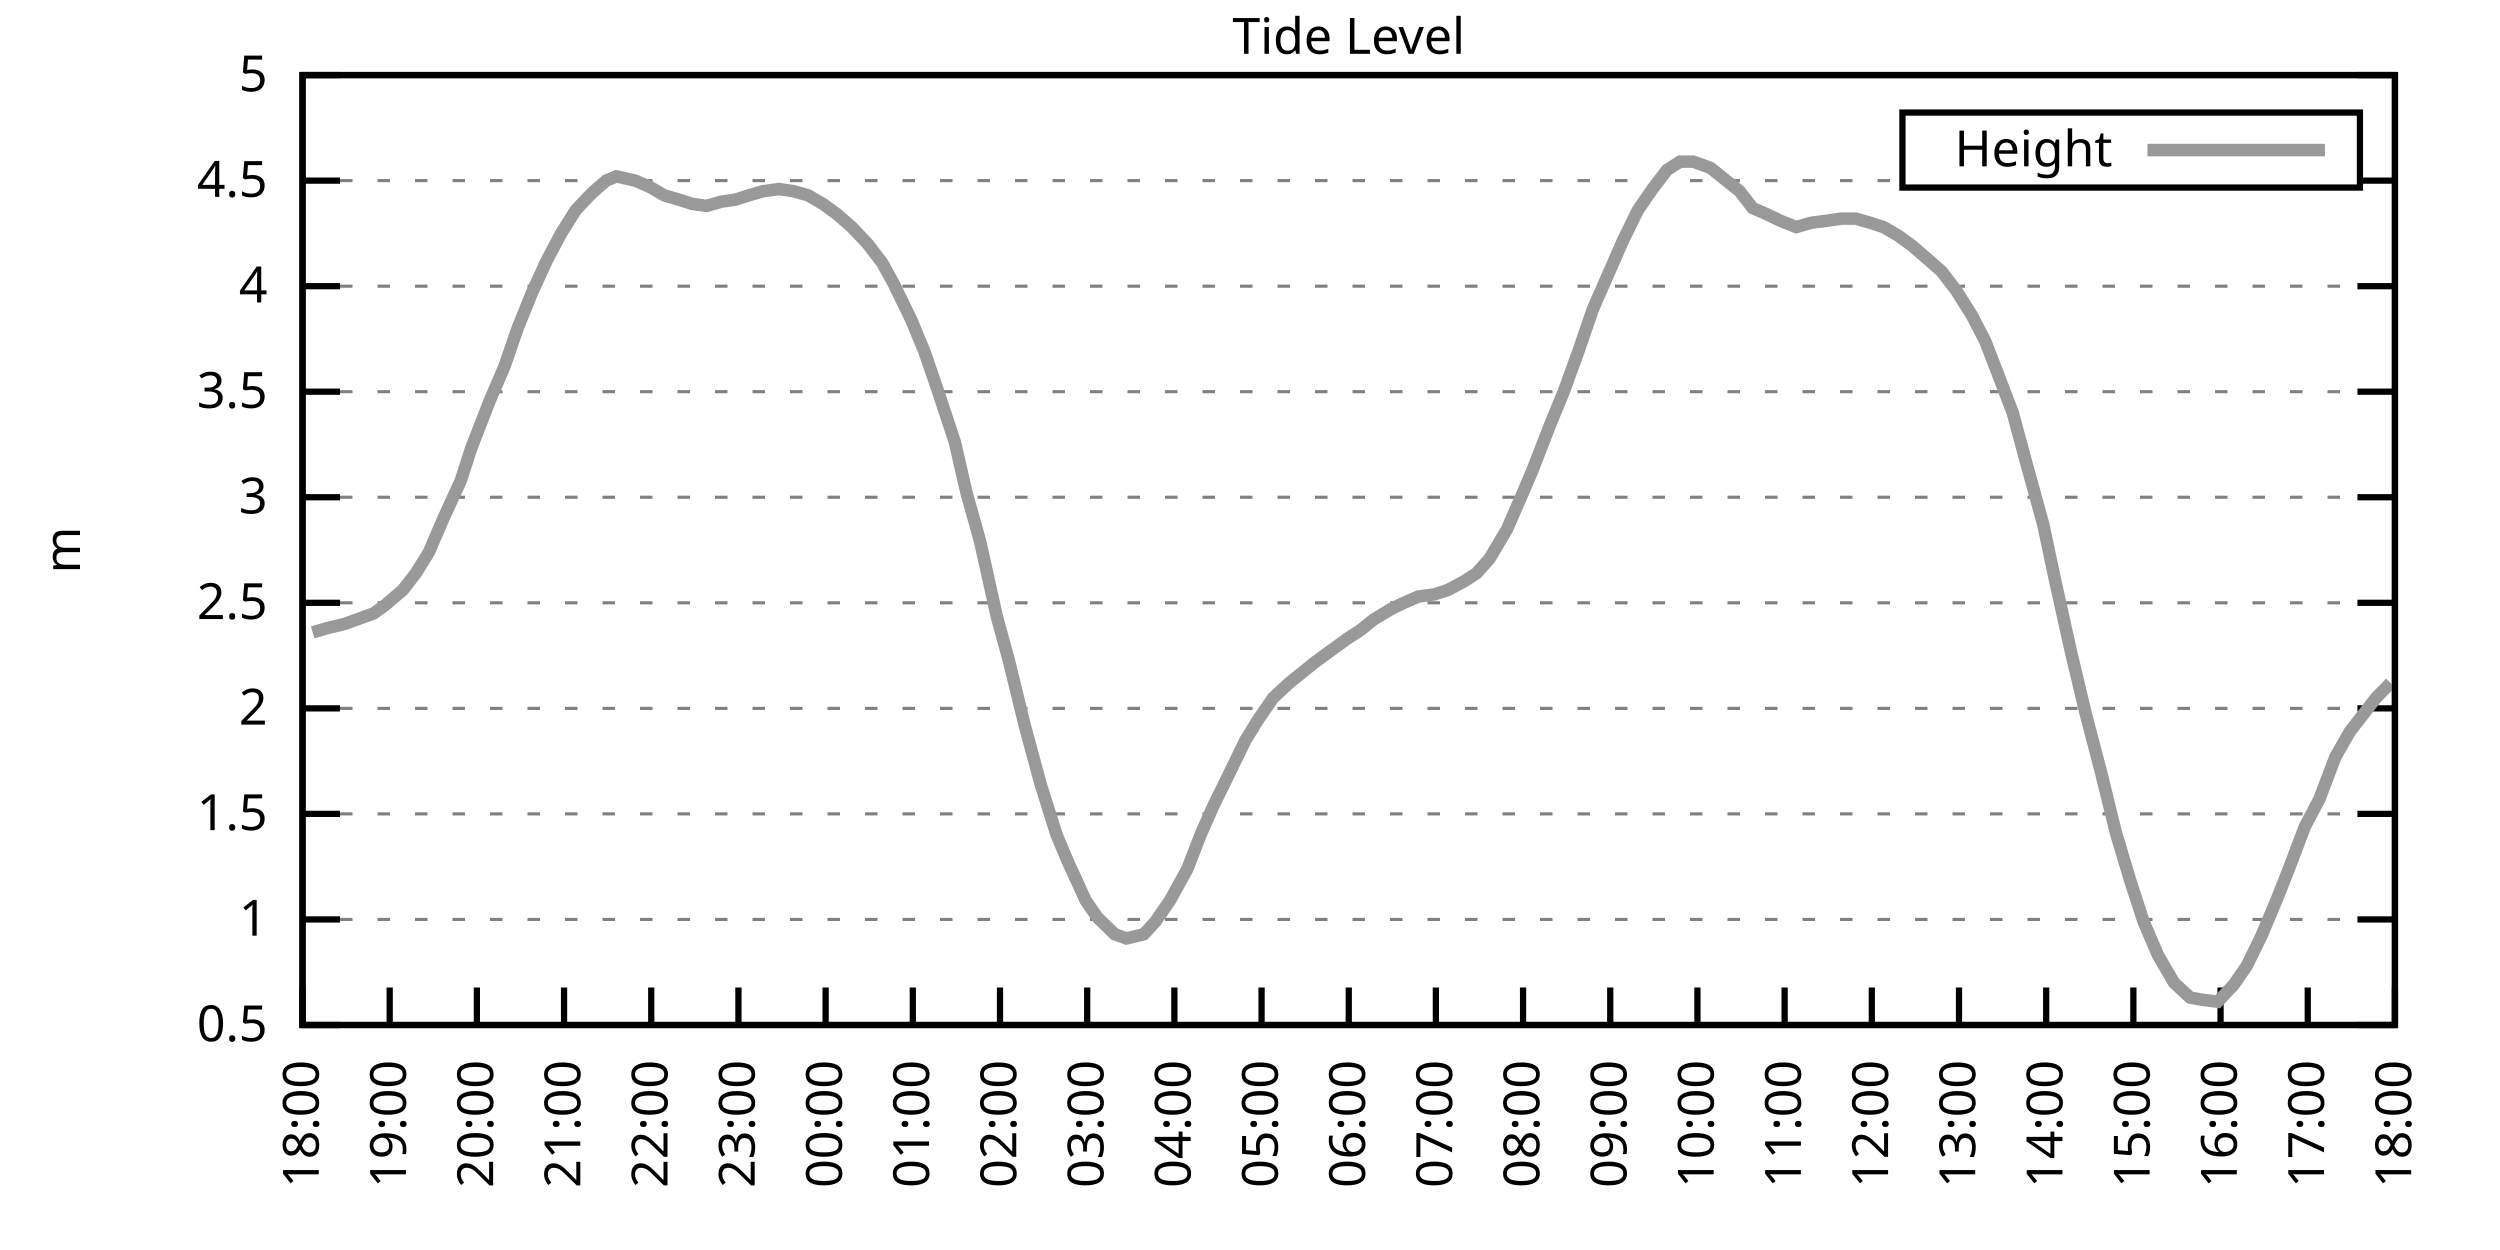
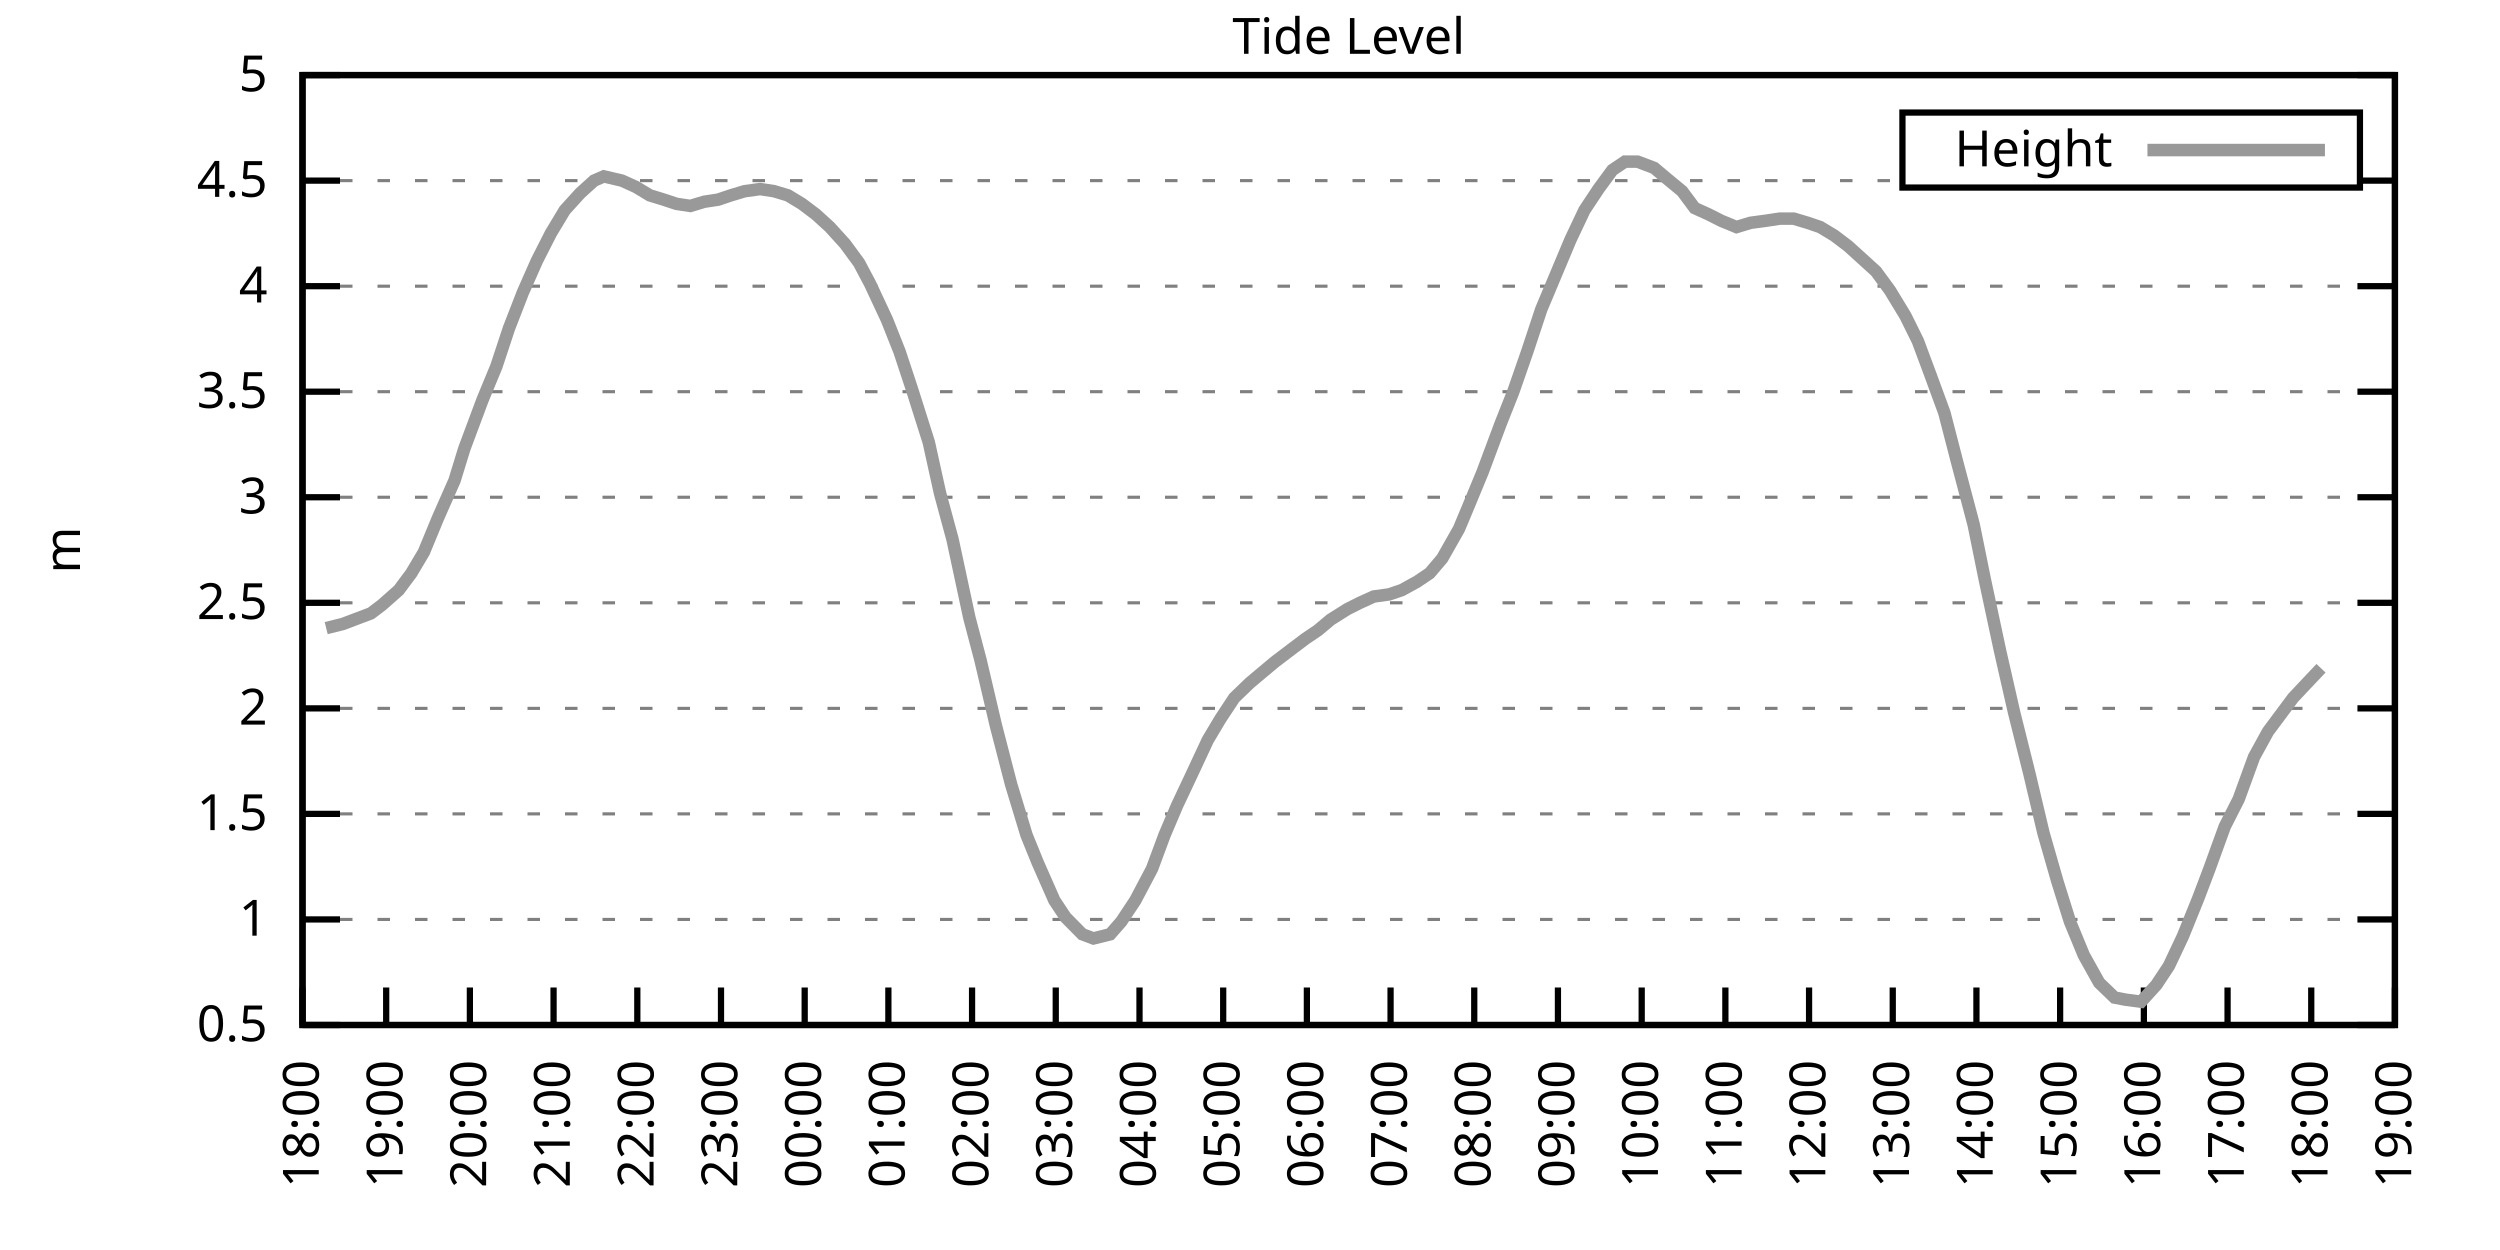
<svg xmlns="http://www.w3.org/2000/svg" xmlns:xlink="http://www.w3.org/1999/xlink" width="400" height="200" viewBox="0 0 400 200">
  <g id="gnuplot_canvas">
    <rect x="0" y="0" width="400" height="200" fill="none" />
    <defs>
      <circle id="gpDot" r="0.5" stroke-width="0.5" stroke="currentColor" />
      <path id="gpPt0" stroke-width="0.333" stroke="currentColor" d="M-1,0 h2 M0,-1 v2" />
      <path id="gpPt1" stroke-width="0.333" stroke="currentColor" d="M-1,-1 L1,1 M1,-1 L-1,1" />
      <path id="gpPt2" stroke-width="0.333" stroke="currentColor" d="M-1,0 L1,0 M0,-1 L0,1 M-1,-1 L1,1 M-1,1 L1,-1" />
      <rect id="gpPt3" stroke-width="0.333" stroke="currentColor" x="-1" y="-1" width="2" height="2" />
      <rect id="gpPt4" stroke-width="0.333" stroke="currentColor" fill="currentColor" x="-1" y="-1" width="2" height="2" />
      <circle id="gpPt5" stroke-width="0.333" stroke="currentColor" cx="0" cy="0" r="1" />
      <use xlink:href="#gpPt5" id="gpPt6" fill="currentColor" stroke="none" />
      <path id="gpPt7" stroke-width="0.333" stroke="currentColor" d="M0,-1.33 L-1.33,0.67 L1.33,0.67 z" />
      <use xlink:href="#gpPt7" id="gpPt8" fill="currentColor" stroke="none" />
      <use xlink:href="#gpPt7" id="gpPt9" stroke="currentColor" transform="rotate(180)" />
      <use xlink:href="#gpPt9" id="gpPt10" fill="currentColor" stroke="none" />
      <use xlink:href="#gpPt3" id="gpPt11" stroke="currentColor" transform="rotate(45)" />
      <use xlink:href="#gpPt11" id="gpPt12" fill="currentColor" stroke="none" />
      <path id="gpPt13" stroke-width="0.333" stroke="currentColor" d="M0,1.330 L1.265,0.411 L0.782,-1.067 L-0.782,-1.076 L-1.265,0.411 z" />
      <use xlink:href="#gpPt13" id="gpPt14" fill="currentColor" stroke="none" />
      <filter id="textbox" filterUnits="objectBoundingBox" x="0" y="0" height="1" width="1">
        <feFlood flood-color="white" flood-opacity="1" result="bgnd" />
        <feComposite in="SourceGraphic" in2="bgnd" operator="atop" />
      </filter>
      <filter id="greybox" filterUnits="objectBoundingBox" x="0" y="0" height="1" width="1">
        <feFlood flood-color="lightgrey" flood-opacity="1" result="grey" />
        <feComposite in="SourceGraphic" in2="grey" operator="atop" />
      </filter>
    </defs>
    <g fill="none" color="white" stroke="currentColor" stroke-width="1.00" stroke-linecap="butt" stroke-linejoin="miter">
</g>
    <g fill="none" color="black" stroke="currentColor" stroke-width="1.00" stroke-linecap="butt" stroke-linejoin="miter">
      <g stroke="none" shape-rendering="crispEdges">
        <polygon fill="rgb(255, 255, 255)" points="48.40,164.00 383.18,164.00 383.18,12.02 48.40,12.02 " />
      </g>
    </g>
    <g fill="none" color="black" stroke="currentColor" stroke-width="1.00" stroke-linecap="butt" stroke-linejoin="miter">
</g>
    <g fill="none" color="black" stroke="black" stroke-width="0.50" stroke-linecap="butt" stroke-linejoin="miter">
</g>
    <g fill="none" color="gray" stroke="currentColor" stroke-width="0.50" stroke-linecap="butt" stroke-linejoin="miter">
      <path stroke="gray" stroke-dasharray="2,4" class="gridline" d="M48.40,164.00 L383.19,164.00  " />
    </g>
    <g fill="none" color="gray" stroke="gray" stroke-width="1.00" stroke-linecap="butt" stroke-linejoin="miter">
</g>
    <g fill="none" color="black" stroke="currentColor" stroke-width="1.00" stroke-linecap="butt" stroke-linejoin="miter">
      <path stroke="black" d="M48.40,164.00 L54.40,164.00 M383.19,164.00 L377.19,164.00  " />
      <g transform="translate(42.80,166.60)" stroke="none" fill="black" font-family="Sans" font-size="8.00" text-anchor="end">
        <text>
          <tspan font-family="Sans"> 0.5</tspan>
        </text>
      </g>
    </g>
    <g fill="none" color="black" stroke="currentColor" stroke-width="1.00" stroke-linecap="butt" stroke-linejoin="miter">
</g>
    <g fill="none" color="black" stroke="black" stroke-width="0.50" stroke-linecap="butt" stroke-linejoin="miter">
</g>
    <g fill="none" color="gray" stroke="currentColor" stroke-width="0.50" stroke-linecap="butt" stroke-linejoin="miter">
      <path stroke="gray" stroke-dasharray="2,4" class="gridline" d="M48.40,147.11 L383.19,147.11  " />
    </g>
    <g fill="none" color="gray" stroke="gray" stroke-width="1.00" stroke-linecap="butt" stroke-linejoin="miter">
</g>
    <g fill="none" color="black" stroke="currentColor" stroke-width="1.00" stroke-linecap="butt" stroke-linejoin="miter">
      <path stroke="black" d="M48.40,147.11 L54.40,147.11 M383.19,147.11 L377.19,147.11  " />
      <g transform="translate(42.80,149.71)" stroke="none" fill="black" font-family="Sans" font-size="8.00" text-anchor="end">
        <text>
          <tspan font-family="Sans"> 1</tspan>
        </text>
      </g>
    </g>
    <g fill="none" color="black" stroke="currentColor" stroke-width="1.00" stroke-linecap="butt" stroke-linejoin="miter">
</g>
    <g fill="none" color="black" stroke="black" stroke-width="0.50" stroke-linecap="butt" stroke-linejoin="miter">
</g>
    <g fill="none" color="gray" stroke="currentColor" stroke-width="0.50" stroke-linecap="butt" stroke-linejoin="miter">
      <path stroke="gray" stroke-dasharray="2,4" class="gridline" d="M48.40,130.22 L383.19,130.22  " />
    </g>
    <g fill="none" color="gray" stroke="gray" stroke-width="1.00" stroke-linecap="butt" stroke-linejoin="miter">
</g>
    <g fill="none" color="black" stroke="currentColor" stroke-width="1.00" stroke-linecap="butt" stroke-linejoin="miter">
      <path stroke="black" d="M48.40,130.22 L54.40,130.22 M383.19,130.22 L377.19,130.22  " />
      <g transform="translate(42.80,132.82)" stroke="none" fill="black" font-family="Sans" font-size="8.00" text-anchor="end">
        <text>
          <tspan font-family="Sans"> 1.5</tspan>
        </text>
      </g>
    </g>
    <g fill="none" color="black" stroke="currentColor" stroke-width="1.00" stroke-linecap="butt" stroke-linejoin="miter">
</g>
    <g fill="none" color="black" stroke="black" stroke-width="0.50" stroke-linecap="butt" stroke-linejoin="miter">
</g>
    <g fill="none" color="gray" stroke="currentColor" stroke-width="0.50" stroke-linecap="butt" stroke-linejoin="miter">
      <path stroke="gray" stroke-dasharray="2,4" class="gridline" d="M48.40,113.34 L383.19,113.34  " />
    </g>
    <g fill="none" color="gray" stroke="gray" stroke-width="1.00" stroke-linecap="butt" stroke-linejoin="miter">
</g>
    <g fill="none" color="black" stroke="currentColor" stroke-width="1.00" stroke-linecap="butt" stroke-linejoin="miter">
      <path stroke="black" d="M48.40,113.34 L54.40,113.34 M383.19,113.34 L377.19,113.34  " />
      <g transform="translate(42.80,115.94)" stroke="none" fill="black" font-family="Sans" font-size="8.00" text-anchor="end">
        <text>
          <tspan font-family="Sans"> 2</tspan>
        </text>
      </g>
    </g>
    <g fill="none" color="black" stroke="currentColor" stroke-width="1.00" stroke-linecap="butt" stroke-linejoin="miter">
</g>
    <g fill="none" color="black" stroke="black" stroke-width="0.50" stroke-linecap="butt" stroke-linejoin="miter">
</g>
    <g fill="none" color="gray" stroke="currentColor" stroke-width="0.50" stroke-linecap="butt" stroke-linejoin="miter">
      <path stroke="gray" stroke-dasharray="2,4" class="gridline" d="M48.40,96.45 L383.19,96.45  " />
    </g>
    <g fill="none" color="gray" stroke="gray" stroke-width="1.00" stroke-linecap="butt" stroke-linejoin="miter">
</g>
    <g fill="none" color="black" stroke="currentColor" stroke-width="1.00" stroke-linecap="butt" stroke-linejoin="miter">
      <path stroke="black" d="M48.40,96.45 L54.40,96.45 M383.19,96.45 L377.19,96.45  " />
      <g transform="translate(42.80,99.05)" stroke="none" fill="black" font-family="Sans" font-size="8.00" text-anchor="end">
        <text>
          <tspan font-family="Sans"> 2.5</tspan>
        </text>
      </g>
    </g>
    <g fill="none" color="black" stroke="currentColor" stroke-width="1.00" stroke-linecap="butt" stroke-linejoin="miter">
</g>
    <g fill="none" color="black" stroke="black" stroke-width="0.50" stroke-linecap="butt" stroke-linejoin="miter">
</g>
    <g fill="none" color="gray" stroke="currentColor" stroke-width="0.50" stroke-linecap="butt" stroke-linejoin="miter">
      <path stroke="gray" stroke-dasharray="2,4" class="gridline" d="M48.40,79.56 L383.19,79.56  " />
    </g>
    <g fill="none" color="gray" stroke="gray" stroke-width="1.00" stroke-linecap="butt" stroke-linejoin="miter">
</g>
    <g fill="none" color="black" stroke="currentColor" stroke-width="1.00" stroke-linecap="butt" stroke-linejoin="miter">
      <path stroke="black" d="M48.40,79.56 L54.40,79.56 M383.19,79.56 L377.19,79.56  " />
      <g transform="translate(42.80,82.16)" stroke="none" fill="black" font-family="Sans" font-size="8.00" text-anchor="end">
        <text>
          <tspan font-family="Sans"> 3</tspan>
        </text>
      </g>
    </g>
    <g fill="none" color="black" stroke="currentColor" stroke-width="1.00" stroke-linecap="butt" stroke-linejoin="miter">
</g>
    <g fill="none" color="black" stroke="black" stroke-width="0.50" stroke-linecap="butt" stroke-linejoin="miter">
</g>
    <g fill="none" color="gray" stroke="currentColor" stroke-width="0.50" stroke-linecap="butt" stroke-linejoin="miter">
      <path stroke="gray" stroke-dasharray="2,4" class="gridline" d="M48.40,62.67 L383.19,62.67  " />
    </g>
    <g fill="none" color="gray" stroke="gray" stroke-width="1.00" stroke-linecap="butt" stroke-linejoin="miter">
</g>
    <g fill="none" color="black" stroke="currentColor" stroke-width="1.00" stroke-linecap="butt" stroke-linejoin="miter">
      <path stroke="black" d="M48.40,62.67 L54.40,62.67 M383.19,62.67 L377.19,62.67  " />
      <g transform="translate(42.80,65.27)" stroke="none" fill="black" font-family="Sans" font-size="8.00" text-anchor="end">
        <text>
          <tspan font-family="Sans"> 3.5</tspan>
        </text>
      </g>
    </g>
    <g fill="none" color="black" stroke="currentColor" stroke-width="1.00" stroke-linecap="butt" stroke-linejoin="miter">
</g>
    <g fill="none" color="black" stroke="black" stroke-width="0.50" stroke-linecap="butt" stroke-linejoin="miter">
</g>
    <g fill="none" color="gray" stroke="currentColor" stroke-width="0.50" stroke-linecap="butt" stroke-linejoin="miter">
      <path stroke="gray" stroke-dasharray="2,4" class="gridline" d="M48.40,45.79 L383.19,45.79  " />
    </g>
    <g fill="none" color="gray" stroke="gray" stroke-width="1.00" stroke-linecap="butt" stroke-linejoin="miter">
</g>
    <g fill="none" color="black" stroke="currentColor" stroke-width="1.00" stroke-linecap="butt" stroke-linejoin="miter">
      <path stroke="black" d="M48.40,45.79 L54.40,45.79 M383.19,45.79 L377.19,45.79  " />
      <g transform="translate(42.80,48.39)" stroke="none" fill="black" font-family="Sans" font-size="8.00" text-anchor="end">
        <text>
          <tspan font-family="Sans"> 4</tspan>
        </text>
      </g>
    </g>
    <g fill="none" color="black" stroke="currentColor" stroke-width="1.00" stroke-linecap="butt" stroke-linejoin="miter">
</g>
    <g fill="none" color="black" stroke="black" stroke-width="0.50" stroke-linecap="butt" stroke-linejoin="miter">
</g>
    <g fill="none" color="gray" stroke="currentColor" stroke-width="0.50" stroke-linecap="butt" stroke-linejoin="miter">
      <path stroke="gray" stroke-dasharray="2,4" class="gridline" d="M48.40,28.90 L304.39,28.90 M377.59,28.90 L383.19,28.90  " />
    </g>
    <g fill="none" color="gray" stroke="gray" stroke-width="1.00" stroke-linecap="butt" stroke-linejoin="miter">
</g>
    <g fill="none" color="black" stroke="currentColor" stroke-width="1.00" stroke-linecap="butt" stroke-linejoin="miter">
      <path stroke="black" d="M48.40,28.90 L54.40,28.90 M383.19,28.90 L377.19,28.90  " />
      <g transform="translate(42.80,31.50)" stroke="none" fill="black" font-family="Sans" font-size="8.00" text-anchor="end">
        <text>
          <tspan font-family="Sans"> 4.5</tspan>
        </text>
      </g>
    </g>
    <g fill="none" color="black" stroke="currentColor" stroke-width="1.00" stroke-linecap="butt" stroke-linejoin="miter">
</g>
    <g fill="none" color="black" stroke="black" stroke-width="0.50" stroke-linecap="butt" stroke-linejoin="miter">
</g>
    <g fill="none" color="gray" stroke="currentColor" stroke-width="0.50" stroke-linecap="butt" stroke-linejoin="miter">
      <path stroke="gray" stroke-dasharray="2,4" class="gridline" d="M48.40,12.01 L383.19,12.01  " />
    </g>
    <g fill="none" color="gray" stroke="gray" stroke-width="1.00" stroke-linecap="butt" stroke-linejoin="miter">
</g>
    <g fill="none" color="black" stroke="currentColor" stroke-width="1.00" stroke-linecap="butt" stroke-linejoin="miter">
      <path stroke="black" d="M48.40,12.01 L54.40,12.01 M383.19,12.01 L377.19,12.01  " />
      <g transform="translate(42.80,14.61)" stroke="none" fill="black" font-family="Sans" font-size="8.00" text-anchor="end">
        <text>
          <tspan font-family="Sans"> 5</tspan>
        </text>
      </g>
    </g>
    <g fill="none" color="black" stroke="currentColor" stroke-width="1.00" stroke-linecap="butt" stroke-linejoin="miter">
      <path stroke="black" d="M48.40,164.00 L48.40,158.00  " />
      <g transform="translate(51.00,169.60) rotate(270.00)" stroke="none" fill="black" font-family="Sans" font-size="8.00" text-anchor="end">
        <text>
          <tspan font-family="Sans">18:00</tspan>
        </text>
      </g>
    </g>
    <g fill="none" color="black" stroke="currentColor" stroke-width="1.00" stroke-linecap="butt" stroke-linejoin="miter">
-       <path stroke="black" d="M62.35,164.00 L62.35,158.00  " />
-       <g transform="translate(64.95,169.60) rotate(270.00)" stroke="none" fill="black" font-family="Sans" font-size="8.00" text-anchor="end">
+       <path stroke="black" d="M61.79,164.00 L61.79,158.00  " />
+       <g transform="translate(64.39,169.60) rotate(270.00)" stroke="none" fill="black" font-family="Sans" font-size="8.00" text-anchor="end">
        <text>
          <tspan font-family="Sans">19:00</tspan>
        </text>
      </g>
    </g>
    <g fill="none" color="black" stroke="currentColor" stroke-width="1.00" stroke-linecap="butt" stroke-linejoin="miter">
-       <path stroke="black" d="M76.30,164.00 L76.30,158.00  " />
-       <g transform="translate(78.90,169.60) rotate(270.00)" stroke="none" fill="black" font-family="Sans" font-size="8.00" text-anchor="end">
+       <path stroke="black" d="M75.18,164.00 L75.18,158.00  " />
+       <g transform="translate(77.78,169.60) rotate(270.00)" stroke="none" fill="black" font-family="Sans" font-size="8.00" text-anchor="end">
        <text>
          <tspan font-family="Sans">20:00</tspan>
        </text>
      </g>
    </g>
    <g fill="none" color="black" stroke="currentColor" stroke-width="1.00" stroke-linecap="butt" stroke-linejoin="miter">
-       <path stroke="black" d="M90.25,164.00 L90.25,158.00  " />
-       <g transform="translate(92.85,169.60) rotate(270.00)" stroke="none" fill="black" font-family="Sans" font-size="8.00" text-anchor="end">
+       <path stroke="black" d="M88.57,164.00 L88.57,158.00  " />
+       <g transform="translate(91.17,169.60) rotate(270.00)" stroke="none" fill="black" font-family="Sans" font-size="8.00" text-anchor="end">
        <text>
          <tspan font-family="Sans">21:00</tspan>
        </text>
      </g>
    </g>
    <g fill="none" color="black" stroke="currentColor" stroke-width="1.00" stroke-linecap="butt" stroke-linejoin="miter">
-       <path stroke="black" d="M104.20,164.00 L104.20,158.00  " />
-       <g transform="translate(106.80,169.60) rotate(270.00)" stroke="none" fill="black" font-family="Sans" font-size="8.00" text-anchor="end">
+       <path stroke="black" d="M101.97,164.00 L101.97,158.00  " />
+       <g transform="translate(104.57,169.60) rotate(270.00)" stroke="none" fill="black" font-family="Sans" font-size="8.00" text-anchor="end">
        <text>
          <tspan font-family="Sans">22:00</tspan>
        </text>
      </g>
    </g>
    <g fill="none" color="black" stroke="currentColor" stroke-width="1.00" stroke-linecap="butt" stroke-linejoin="miter">
-       <path stroke="black" d="M118.15,164.00 L118.15,158.00  " />
-       <g transform="translate(120.75,169.60) rotate(270.00)" stroke="none" fill="black" font-family="Sans" font-size="8.00" text-anchor="end">
+       <path stroke="black" d="M115.36,164.00 L115.36,158.00  " />
+       <g transform="translate(117.96,169.60) rotate(270.00)" stroke="none" fill="black" font-family="Sans" font-size="8.00" text-anchor="end">
        <text>
          <tspan font-family="Sans">23:00</tspan>
        </text>
      </g>
    </g>
    <g fill="none" color="black" stroke="currentColor" stroke-width="1.00" stroke-linecap="butt" stroke-linejoin="miter">
-       <path stroke="black" d="M132.10,164.00 L132.10,158.00  " />
-       <g transform="translate(134.70,169.60) rotate(270.00)" stroke="none" fill="black" font-family="Sans" font-size="8.00" text-anchor="end">
+       <path stroke="black" d="M128.75,164.00 L128.75,158.00  " />
+       <g transform="translate(131.35,169.60) rotate(270.00)" stroke="none" fill="black" font-family="Sans" font-size="8.00" text-anchor="end">
        <text>
          <tspan font-family="Sans">00:00</tspan>
        </text>
      </g>
    </g>
    <g fill="none" color="black" stroke="currentColor" stroke-width="1.00" stroke-linecap="butt" stroke-linejoin="miter">
-       <path stroke="black" d="M146.05,164.00 L146.05,158.00  " />
-       <g transform="translate(148.65,169.60) rotate(270.00)" stroke="none" fill="black" font-family="Sans" font-size="8.00" text-anchor="end">
+       <path stroke="black" d="M142.14,164.00 L142.14,158.00  " />
+       <g transform="translate(144.74,169.60) rotate(270.00)" stroke="none" fill="black" font-family="Sans" font-size="8.00" text-anchor="end">
        <text>
          <tspan font-family="Sans">01:00</tspan>
        </text>
      </g>
    </g>
    <g fill="none" color="black" stroke="currentColor" stroke-width="1.00" stroke-linecap="butt" stroke-linejoin="miter">
-       <path stroke="black" d="M160.00,164.00 L160.00,158.00  " />
-       <g transform="translate(162.60,169.60) rotate(270.00)" stroke="none" fill="black" font-family="Sans" font-size="8.00" text-anchor="end">
+       <path stroke="black" d="M155.53,164.00 L155.53,158.00  " />
+       <g transform="translate(158.13,169.60) rotate(270.00)" stroke="none" fill="black" font-family="Sans" font-size="8.00" text-anchor="end">
        <text>
          <tspan font-family="Sans">02:00</tspan>
        </text>
      </g>
    </g>
    <g fill="none" color="black" stroke="currentColor" stroke-width="1.00" stroke-linecap="butt" stroke-linejoin="miter">
-       <path stroke="black" d="M173.95,164.00 L173.95,158.00  " />
-       <g transform="translate(176.55,169.60) rotate(270.00)" stroke="none" fill="black" font-family="Sans" font-size="8.00" text-anchor="end">
+       <path stroke="black" d="M168.92,164.00 L168.92,158.00  " />
+       <g transform="translate(171.52,169.60) rotate(270.00)" stroke="none" fill="black" font-family="Sans" font-size="8.00" text-anchor="end">
        <text>
          <tspan font-family="Sans">03:00</tspan>
        </text>
      </g>
    </g>
    <g fill="none" color="black" stroke="currentColor" stroke-width="1.00" stroke-linecap="butt" stroke-linejoin="miter">
-       <path stroke="black" d="M187.90,164.00 L187.90,158.00  " />
-       <g transform="translate(190.50,169.60) rotate(270.00)" stroke="none" fill="black" font-family="Sans" font-size="8.00" text-anchor="end">
+       <path stroke="black" d="M182.32,164.00 L182.32,158.00  " />
+       <g transform="translate(184.92,169.60) rotate(270.00)" stroke="none" fill="black" font-family="Sans" font-size="8.00" text-anchor="end">
        <text>
          <tspan font-family="Sans">04:00</tspan>
        </text>
      </g>
    </g>
    <g fill="none" color="black" stroke="currentColor" stroke-width="1.00" stroke-linecap="butt" stroke-linejoin="miter">
-       <path stroke="black" d="M201.85,164.00 L201.85,158.00  " />
-       <g transform="translate(204.45,169.60) rotate(270.00)" stroke="none" fill="black" font-family="Sans" font-size="8.00" text-anchor="end">
+       <path stroke="black" d="M195.71,164.00 L195.71,158.00  " />
+       <g transform="translate(198.31,169.60) rotate(270.00)" stroke="none" fill="black" font-family="Sans" font-size="8.00" text-anchor="end">
        <text>
          <tspan font-family="Sans">05:00</tspan>
        </text>
      </g>
    </g>
    <g fill="none" color="black" stroke="currentColor" stroke-width="1.00" stroke-linecap="butt" stroke-linejoin="miter">
-       <path stroke="black" d="M215.80,164.00 L215.80,158.00  " />
-       <g transform="translate(218.40,169.60) rotate(270.00)" stroke="none" fill="black" font-family="Sans" font-size="8.00" text-anchor="end">
+       <path stroke="black" d="M209.10,164.00 L209.10,158.00  " />
+       <g transform="translate(211.70,169.60) rotate(270.00)" stroke="none" fill="black" font-family="Sans" font-size="8.00" text-anchor="end">
        <text>
          <tspan font-family="Sans">06:00</tspan>
        </text>
      </g>
    </g>
    <g fill="none" color="black" stroke="currentColor" stroke-width="1.00" stroke-linecap="butt" stroke-linejoin="miter">
-       <path stroke="black" d="M229.74,164.00 L229.74,158.00  " />
-       <g transform="translate(232.34,169.60) rotate(270.00)" stroke="none" fill="black" font-family="Sans" font-size="8.00" text-anchor="end">
+       <path stroke="black" d="M222.49,164.00 L222.49,158.00  " />
+       <g transform="translate(225.09,169.60) rotate(270.00)" stroke="none" fill="black" font-family="Sans" font-size="8.00" text-anchor="end">
        <text>
          <tspan font-family="Sans">07:00</tspan>
        </text>
      </g>
    </g>
    <g fill="none" color="black" stroke="currentColor" stroke-width="1.00" stroke-linecap="butt" stroke-linejoin="miter">
-       <path stroke="black" d="M243.69,164.00 L243.69,158.00  " />
-       <g transform="translate(246.29,169.60) rotate(270.00)" stroke="none" fill="black" font-family="Sans" font-size="8.00" text-anchor="end">
+       <path stroke="black" d="M235.88,164.00 L235.88,158.00  " />
+       <g transform="translate(238.48,169.60) rotate(270.00)" stroke="none" fill="black" font-family="Sans" font-size="8.00" text-anchor="end">
        <text>
          <tspan font-family="Sans">08:00</tspan>
        </text>
      </g>
    </g>
    <g fill="none" color="black" stroke="currentColor" stroke-width="1.00" stroke-linecap="butt" stroke-linejoin="miter">
-       <path stroke="black" d="M257.64,164.00 L257.64,158.00  " />
-       <g transform="translate(260.24,169.60) rotate(270.00)" stroke="none" fill="black" font-family="Sans" font-size="8.00" text-anchor="end">
+       <path stroke="black" d="M249.27,164.00 L249.27,158.00  " />
+       <g transform="translate(251.87,169.60) rotate(270.00)" stroke="none" fill="black" font-family="Sans" font-size="8.00" text-anchor="end">
        <text>
          <tspan font-family="Sans">09:00</tspan>
        </text>
      </g>
    </g>
    <g fill="none" color="black" stroke="currentColor" stroke-width="1.00" stroke-linecap="butt" stroke-linejoin="miter">
-       <path stroke="black" d="M271.59,164.00 L271.59,158.00  " />
-       <g transform="translate(274.19,169.60) rotate(270.00)" stroke="none" fill="black" font-family="Sans" font-size="8.00" text-anchor="end">
+       <path stroke="black" d="M262.67,164.00 L262.67,158.00  " />
+       <g transform="translate(265.27,169.60) rotate(270.00)" stroke="none" fill="black" font-family="Sans" font-size="8.00" text-anchor="end">
        <text>
          <tspan font-family="Sans">10:00</tspan>
        </text>
      </g>
    </g>
    <g fill="none" color="black" stroke="currentColor" stroke-width="1.00" stroke-linecap="butt" stroke-linejoin="miter">
-       <path stroke="black" d="M285.54,164.00 L285.54,158.00  " />
-       <g transform="translate(288.14,169.60) rotate(270.00)" stroke="none" fill="black" font-family="Sans" font-size="8.00" text-anchor="end">
+       <path stroke="black" d="M276.06,164.00 L276.06,158.00  " />
+       <g transform="translate(278.66,169.60) rotate(270.00)" stroke="none" fill="black" font-family="Sans" font-size="8.00" text-anchor="end">
        <text>
          <tspan font-family="Sans">11:00</tspan>
        </text>
      </g>
    </g>
    <g fill="none" color="black" stroke="currentColor" stroke-width="1.00" stroke-linecap="butt" stroke-linejoin="miter">
-       <path stroke="black" d="M299.49,164.00 L299.49,158.00  " />
-       <g transform="translate(302.09,169.60) rotate(270.00)" stroke="none" fill="black" font-family="Sans" font-size="8.00" text-anchor="end">
+       <path stroke="black" d="M289.45,164.00 L289.45,158.00  " />
+       <g transform="translate(292.05,169.60) rotate(270.00)" stroke="none" fill="black" font-family="Sans" font-size="8.00" text-anchor="end">
        <text>
          <tspan font-family="Sans">12:00</tspan>
        </text>
      </g>
    </g>
    <g fill="none" color="black" stroke="currentColor" stroke-width="1.00" stroke-linecap="butt" stroke-linejoin="miter">
-       <path stroke="black" d="M313.44,164.00 L313.44,158.00  " />
-       <g transform="translate(316.04,169.60) rotate(270.00)" stroke="none" fill="black" font-family="Sans" font-size="8.00" text-anchor="end">
+       <path stroke="black" d="M302.84,164.00 L302.84,158.00  " />
+       <g transform="translate(305.44,169.60) rotate(270.00)" stroke="none" fill="black" font-family="Sans" font-size="8.00" text-anchor="end">
        <text>
          <tspan font-family="Sans">13:00</tspan>
        </text>
      </g>
    </g>
    <g fill="none" color="black" stroke="currentColor" stroke-width="1.00" stroke-linecap="butt" stroke-linejoin="miter">
-       <path stroke="black" d="M327.39,164.00 L327.39,158.00  " />
-       <g transform="translate(329.99,169.60) rotate(270.00)" stroke="none" fill="black" font-family="Sans" font-size="8.00" text-anchor="end">
+       <path stroke="black" d="M316.23,164.00 L316.23,158.00  " />
+       <g transform="translate(318.83,169.60) rotate(270.00)" stroke="none" fill="black" font-family="Sans" font-size="8.00" text-anchor="end">
        <text>
          <tspan font-family="Sans">14:00</tspan>
        </text>
      </g>
    </g>
    <g fill="none" color="black" stroke="currentColor" stroke-width="1.00" stroke-linecap="butt" stroke-linejoin="miter">
-       <path stroke="black" d="M341.34,164.00 L341.34,158.00  " />
-       <g transform="translate(343.94,169.60) rotate(270.00)" stroke="none" fill="black" font-family="Sans" font-size="8.00" text-anchor="end">
+       <path stroke="black" d="M329.62,164.00 L329.62,158.00  " />
+       <g transform="translate(332.22,169.60) rotate(270.00)" stroke="none" fill="black" font-family="Sans" font-size="8.00" text-anchor="end">
        <text>
          <tspan font-family="Sans">15:00</tspan>
        </text>
      </g>
    </g>
    <g fill="none" color="black" stroke="currentColor" stroke-width="1.00" stroke-linecap="butt" stroke-linejoin="miter">
-       <path stroke="black" d="M355.29,164.00 L355.29,158.00  " />
-       <g transform="translate(357.89,169.60) rotate(270.00)" stroke="none" fill="black" font-family="Sans" font-size="8.00" text-anchor="end">
+       <path stroke="black" d="M343.02,164.00 L343.02,158.00  " />
+       <g transform="translate(345.62,169.60) rotate(270.00)" stroke="none" fill="black" font-family="Sans" font-size="8.00" text-anchor="end">
        <text>
          <tspan font-family="Sans">16:00</tspan>
        </text>
      </g>
    </g>
    <g fill="none" color="black" stroke="currentColor" stroke-width="1.00" stroke-linecap="butt" stroke-linejoin="miter">
-       <path stroke="black" d="M369.24,164.00 L369.24,158.00  " />
-       <g transform="translate(371.84,169.60) rotate(270.00)" stroke="none" fill="black" font-family="Sans" font-size="8.00" text-anchor="end">
+       <path stroke="black" d="M356.41,164.00 L356.41,158.00  " />
+       <g transform="translate(359.01,169.60) rotate(270.00)" stroke="none" fill="black" font-family="Sans" font-size="8.00" text-anchor="end">
        <text>
          <tspan font-family="Sans">17:00</tspan>
+         </text>
+       </g>
+     </g>
+     <g fill="none" color="black" stroke="currentColor" stroke-width="1.00" stroke-linecap="butt" stroke-linejoin="miter">
+       <path stroke="black" d="M369.80,164.00 L369.80,158.00  " />
+       <g transform="translate(372.40,169.60) rotate(270.00)" stroke="none" fill="black" font-family="Sans" font-size="8.00" text-anchor="end">
+         <text>
+           <tspan font-family="Sans">18:00</tspan>
        </text>
      </g>
    </g>
    <g fill="none" color="black" stroke="currentColor" stroke-width="1.00" stroke-linecap="butt" stroke-linejoin="miter">
      <path stroke="black" d="M383.19,164.00 L383.19,158.00  " />
      <g transform="translate(385.79,169.60) rotate(270.00)" stroke="none" fill="black" font-family="Sans" font-size="8.00" text-anchor="end">
        <text>
-           <tspan font-family="Sans">18:00</tspan>
+           <tspan font-family="Sans">19:00</tspan>
        </text>
      </g>
    </g>
    <g fill="none" color="black" stroke="currentColor" stroke-width="1.00" stroke-linecap="butt" stroke-linejoin="miter">
</g>
    <g fill="none" color="black" stroke="currentColor" stroke-width="1.00" stroke-linecap="butt" stroke-linejoin="miter">
      <path stroke="black" d="M48.40,12.01 L48.40,164.00 L383.19,164.00 L383.19,12.01 L48.40,12.01 Z  " />
    </g>
    <g fill="none" color="black" stroke="currentColor" stroke-width="1.00" stroke-linecap="butt" stroke-linejoin="miter">
</g>
    <g fill="none" color="black" stroke="currentColor" stroke-width="1.00" stroke-linecap="butt" stroke-linejoin="miter">
      <path stroke="black" d="M304.39,30.01 L304.39,18.01 L377.59,18.01 L377.59,30.01 L304.39,30.01 Z  " />
    </g>
    <g id="Tide_level_plot_1">
      <g fill="none" color="white" stroke="black" stroke-width="2.00" stroke-linecap="butt" stroke-linejoin="miter">
</g>
      <g fill="none" color="black" stroke="currentColor" stroke-width="2.00" stroke-linecap="butt" stroke-linejoin="miter">
        <g transform="translate(337.99,26.61)" stroke="none" fill="black" font-family="Sans" font-size="8.00" text-anchor="end">
          <text>
            <tspan font-family="Sans">Height</tspan>
          </text>
        </g>
      </g>
      <g fill="none" color="black" stroke="currentColor" stroke-width="2.00" stroke-linecap="butt" stroke-linejoin="miter">
-         <path stroke="rgb(153, 153, 153)" d="M343.59,24.01 L371.99,24.01 M50.03,101.18 L52.35,100.50 L55.14,99.83 L57.00,99.15 L59.79,98.14 L61.65,96.79   L64.44,94.42 L66.53,91.72 L68.63,88.34 L70.95,82.94 L73.74,76.86 L75.37,71.79 L78.39,64.02 L80.72,58.62   L82.81,52.54 L85.13,46.80 L87.46,41.73 L89.78,37.34 L92.11,33.63 L94.67,30.92 L96.99,28.90 L98.62,28.22   L101.64,28.90 L103.97,29.91 L106.29,31.26 L108.62,31.94 L110.71,32.61 L113.03,32.95 L115.36,32.28 L117.68,31.94   L119.78,31.26 L122.10,30.59 L124.66,30.25 L126.98,30.59 L129.31,31.26 L131.63,32.61 L133.96,34.30 L136.28,36.33   L138.84,39.03 L141.16,42.07 L143.02,45.45 L145.81,51.19 L147.91,56.26 L150.00,62.34 L152.79,70.78 L154.65,78.89   L156.74,86.32 L159.53,98.81 L161.39,105.57 L163.95,116.04 L166.51,125.50 L169.06,133.60 L170.92,137.99 L173.71,144.07   L175.57,146.77 L178.36,149.48 L180.22,150.15 L183.01,149.48 L184.87,147.45 L187.20,144.07 L189.99,139.01 L192.08,133.60   L194.17,128.87 L196.50,124.14 L199.29,118.40 L201.38,115.03 L203.71,111.65 L206.26,109.28 L208.36,107.59 L210.45,105.91   L213.24,103.88 L215.56,102.19 L217.65,100.84 L219.75,99.15 L222.54,97.46 L224.63,96.45 L226.95,95.44 L229.51,95.10   L231.60,94.42 L234.16,93.07 L236.25,91.72 L238.35,89.36 L241.14,84.63 L242.76,80.91 L245.09,75.51 L248.11,67.74   L250.20,62.67 L252.53,56.26 L254.85,49.50 L259.74,38.35 L262.06,33.63 L264.39,30.25 L266.71,27.21 L268.80,25.86   L270.90,25.86 L273.69,26.87 L275.78,28.56 L278.34,30.59 L280.43,33.29 L282.75,34.30 L284.85,35.32 L287.40,36.33   L289.73,35.65 L292.29,35.32 L294.61,34.98 L296.94,34.98 L299.26,35.65 L301.35,36.33 L303.68,37.68 L306.00,39.37   L308.33,41.39 L310.65,43.42 L312.98,46.46 L315.53,50.51 L317.63,54.57 L319.72,59.97 L322.04,66.05 L324.14,73.82   L326.93,83.95 L328.79,92.73 L331.34,104.22 L333.67,114.01 L336.23,123.81 L338.55,133.26 L340.88,141.03 L342.97,147.45   L345.29,152.85 L347.85,157.24 L350.41,159.61 L352.27,159.95 L354.83,160.28 L357.38,157.58 L359.48,154.54 L361.80,149.81   L364.36,143.73 L366.22,139.01 L368.78,132.25 L371.10,127.86 L373.66,121.11 L375.98,117.05 L378.08,114.35 L380.17,111.65   L382.49,109.28  " />
+         <path stroke="rgb(153, 153, 153)" d="M343.59,24.01 L371.99,24.01 M52.19,100.50 L54.87,99.83 L56.66,99.15 L59.34,98.14 L61.12,96.79 L63.80,94.42   L65.81,91.72 L67.82,88.34 L70.05,82.94 L72.73,76.86 L74.29,71.79 L77.19,64.02 L79.42,58.62 L81.43,52.54   L83.66,46.80 L85.90,41.73 L88.13,37.34 L90.36,33.63 L92.82,30.92 L95.05,28.90 L96.61,28.22 L99.51,28.90   L101.74,29.91 L103.98,31.26 L106.21,31.94 L108.22,32.61 L110.45,32.95 L112.68,32.28 L114.91,31.94 L116.92,31.26   L119.15,30.59 L121.61,30.25 L123.84,30.59 L126.07,31.26 L128.30,32.61 L130.54,34.30 L132.77,36.33 L135.22,39.03   L137.45,42.07 L139.24,45.45 L141.92,51.19 L143.93,56.26 L145.94,62.34 L148.61,70.78 L150.40,78.89 L152.41,86.32   L155.09,98.81 L156.87,105.57 L159.33,116.04 L161.78,125.50 L164.24,133.60 L166.02,137.99 L168.70,144.07 L170.49,146.77   L173.17,149.48 L174.95,150.15 L177.63,149.48 L179.41,147.45 L181.65,144.07 L184.32,139.01 L186.33,133.60 L188.34,128.87   L190.57,124.14 L193.25,118.40 L195.26,115.03 L197.49,111.65 L199.95,109.28 L201.96,107.59 L203.97,105.91 L206.64,103.88   L208.88,102.19 L210.88,100.84 L212.89,99.15 L215.57,97.46 L217.58,96.45 L219.81,95.44 L222.27,95.10 L224.28,94.42   L226.73,93.07 L228.74,91.72 L230.75,89.36 L233.43,84.63 L234.99,80.91 L237.22,75.51 L240.12,67.74 L242.13,62.67   L244.36,56.26 L246.60,49.50 L251.28,38.35 L253.51,33.63 L255.75,30.25 L257.98,27.21 L259.99,25.86 L262.00,25.86   L264.67,26.87 L266.68,28.56 L269.14,30.59 L271.15,33.29 L273.38,34.30 L275.39,35.32 L277.84,36.33 L280.07,35.65   L282.53,35.32 L284.76,34.98 L286.99,34.98 L289.23,35.65 L291.23,36.33 L293.47,37.68 L295.70,39.37 L297.93,41.39   L300.16,43.42 L302.39,46.46 L304.85,50.51 L306.86,54.57 L308.87,59.97 L311.10,66.05 L313.11,73.82 L315.79,83.95   L317.57,92.73 L320.03,104.22 L322.26,114.01 L324.71,123.81 L326.95,133.26 L329.18,141.03 L331.19,147.45 L333.42,152.85   L335.87,157.24 L338.33,159.61 L340.11,159.95 L342.57,160.28 L345.02,157.58 L347.03,154.54 L349.26,149.81 L351.72,143.73   L353.51,139.01 L355.96,132.25 L358.19,127.86 L360.65,121.11 L362.88,117.05 L364.89,114.35 L366.90,111.65 L369.13,109.28   L371.36,106.92  " />
      </g>
    </g>
    <g fill="none" color="black" stroke="currentColor" stroke-width="2.00" stroke-linecap="butt" stroke-linejoin="miter">
</g>
    <g fill="none" color="black" stroke="black" stroke-width="1.00" stroke-linecap="butt" stroke-linejoin="miter">
</g>
    <g fill="none" color="black" stroke="currentColor" stroke-width="1.00" stroke-linecap="butt" stroke-linejoin="miter">
      <path stroke="black" d="M48.40,12.01 L48.40,164.00 L383.19,164.00 L383.19,12.01 L48.40,12.01 Z  " />
      <g transform="translate(12.80,88.01) rotate(270.00)" stroke="none" fill="black" font-family="Sans" font-size="8.00" text-anchor="middle">
        <text>
          <tspan font-family="Sans">m</tspan>
        </text>
      </g>
    </g>
    <g fill="none" color="black" stroke="currentColor" stroke-width="1.00" stroke-linecap="butt" stroke-linejoin="miter">
</g>
    <g fill="none" color="black" stroke="currentColor" stroke-width="1.00" stroke-linecap="butt" stroke-linejoin="miter">
      <g transform="translate(215.79,8.61)" stroke="none" fill="black" font-family="Sans" font-size="8.00" text-anchor="middle">
        <text>
          <tspan font-family="Sans">Tide Level</tspan>
        </text>
      </g>
    </g>
    <g fill="none" color="black" stroke="currentColor" stroke-width="1.00" stroke-linecap="butt" stroke-linejoin="miter">
</g>
  </g>
</svg>
